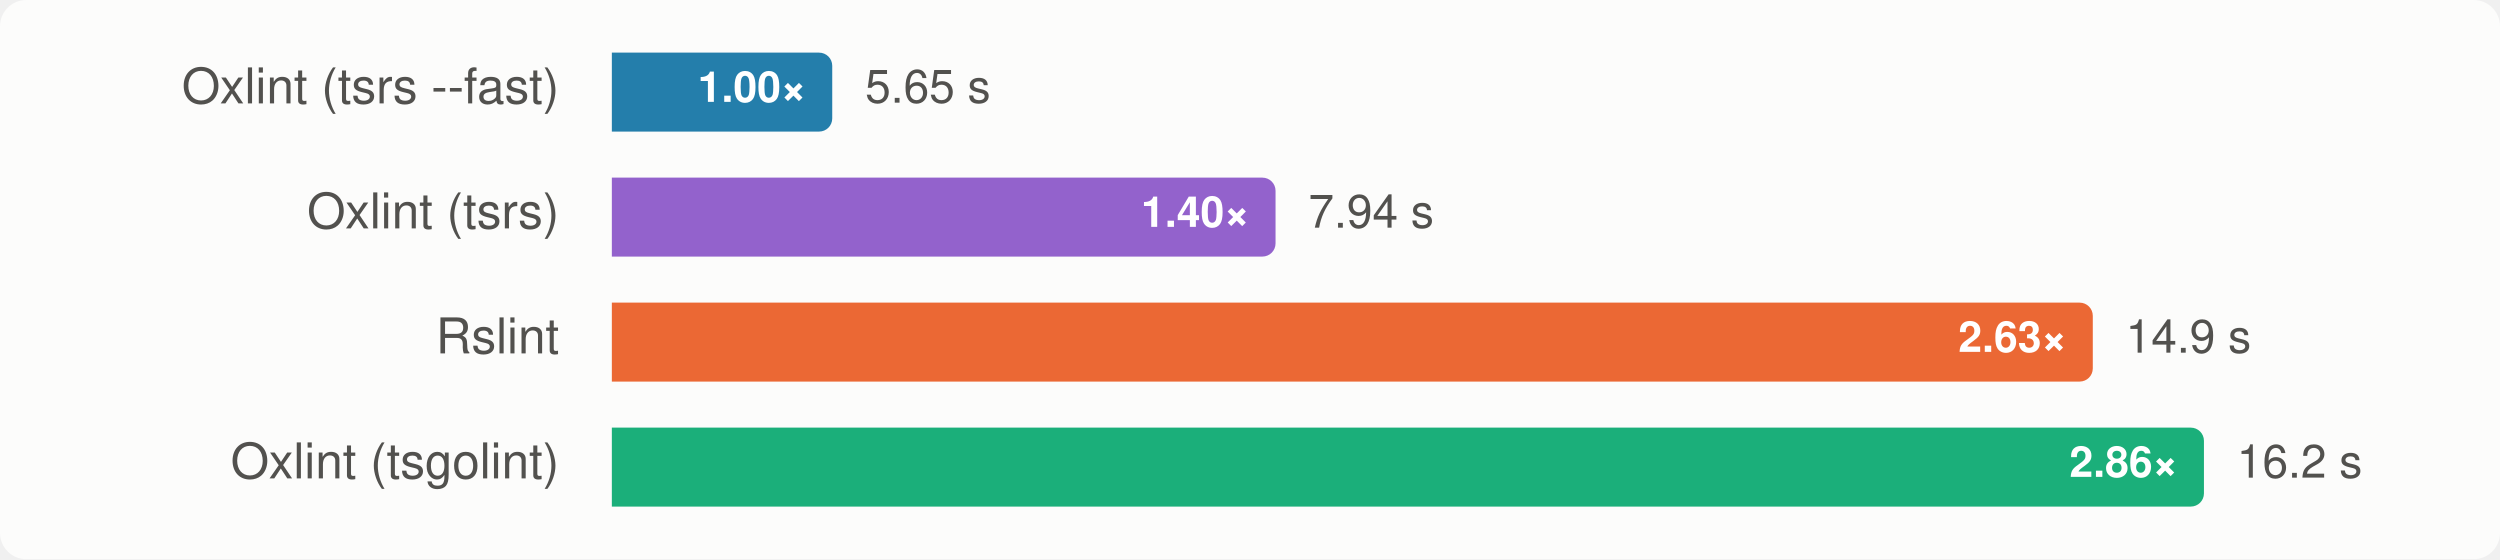
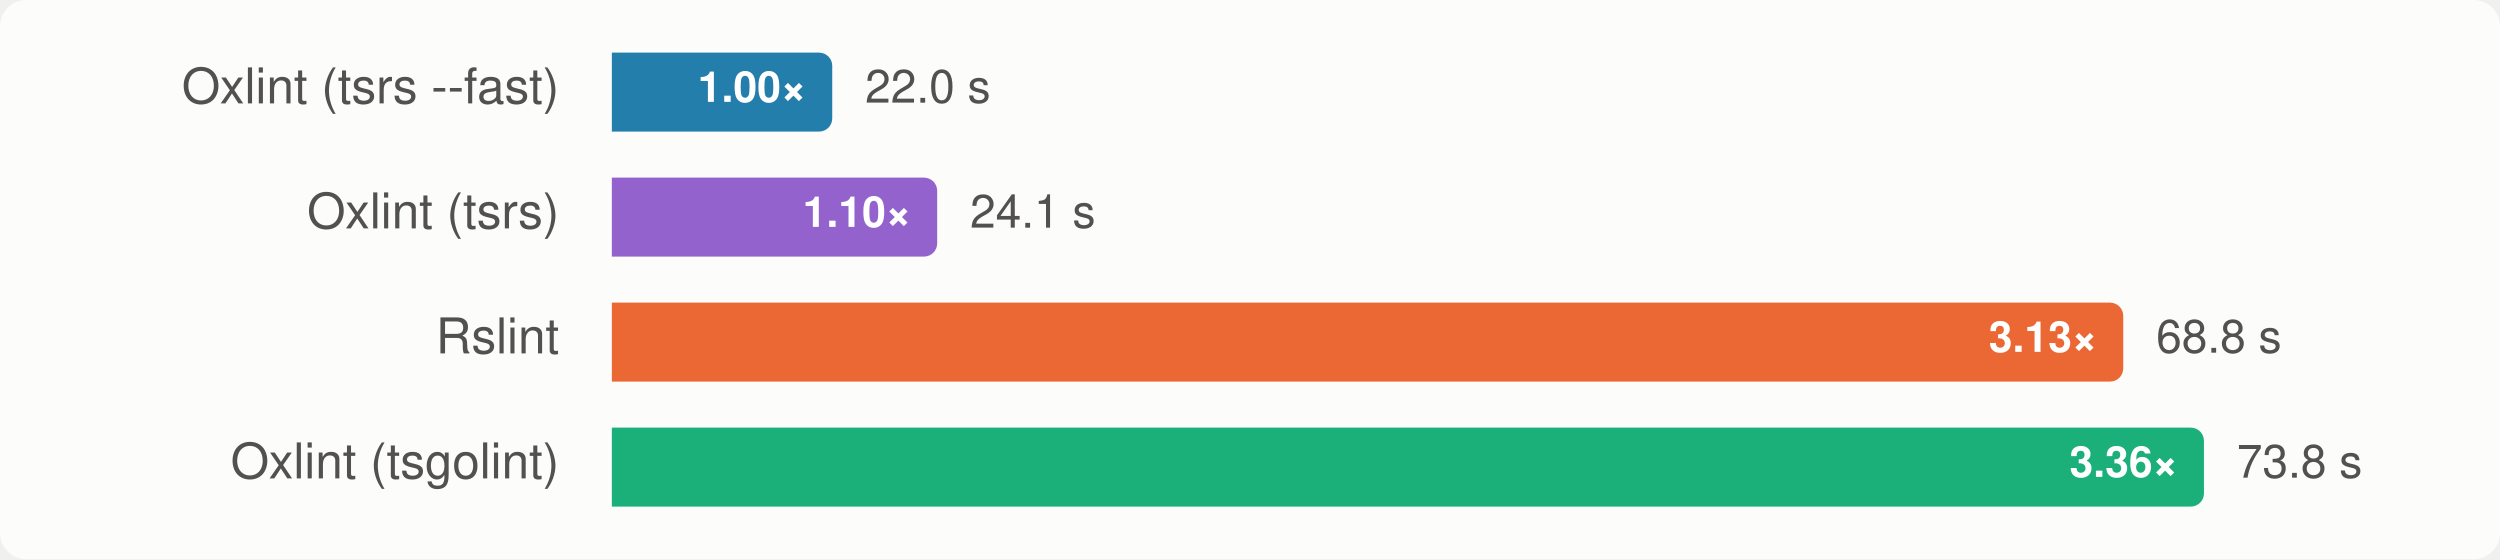
<svg xmlns="http://www.w3.org/2000/svg" width="760" height="170" viewBox="0 0 760 170" font-family="-apple-system, BlinkMacSystemFont, 'Segoe UI', Helvetica, Arial, sans-serif" role="img" aria-label="Group A, vscode: median wall time, lower is better">
  <style>
    .surface { fill: #fcfcfb; }
    .t-primary { fill: #0b0b0b; }
    .t-secondary { fill: #52514e; }
    .ratio { fill: #ffffff; }
    .bar-rslint { fill: #eb6834; }
    .bar-oxlint { fill: #1baf7a; }
    .bar-oxlint-tsgolint { fill: #1baf7a; }
    .bar-oxlint-tsrs { fill: #9362cc; }
    .bar-oxlint-tsrs-fast { fill: #247eab; }
    .bar-biome { fill: #eda100; }
    @media (prefers-color-scheme: dark) {
      .surface { fill: #1a1a19; }
      .t-primary { fill: #f0efec; }
      .t-secondary { fill: #c3c2b7; }
      .bar-rslint { fill: #d95926; }
      .bar-oxlint { fill: #199e70; }
      .bar-oxlint-tsgolint { fill: #199e70; }
      .bar-oxlint-tsrs { fill: #a47ad7; }
      .bar-oxlint-tsrs-fast { fill: #3b94bd; }
      .bar-biome { fill: #c98500; }
    }
  </style>
  <rect class="surface" width="760" height="170" rx="8" />
  <g>
    <text class="t-secondary" x="170" y="28" text-anchor="end" dominant-baseline="central" font-size="15">Oxlint (tsrs --fast)</text>
    <path class="bar-oxlint-tsrs-fast" d="M186,16H249A4,4 0 0 1 253,20V36A4,4 0 0 1 249,40H186Z" />
    <text class="ratio" x="245" y="28" text-anchor="end" dominant-baseline="central" font-size="13" font-weight="700">1.00×</text>
-     <text class="t-secondary" x="263" y="28" dominant-baseline="central" font-size="14">5.65 s</text>
+     <text class="t-secondary" x="263" y="28" dominant-baseline="central" font-size="14">22.0 s</text>
  </g>
  <g>
    <text class="t-secondary" x="170" y="66" text-anchor="end" dominant-baseline="central" font-size="15">Oxlint (tsrs)</text>
-     <path class="bar-oxlint-tsrs" d="M186,54H383.766A4,4 0 0 1 387.766,58V74A4,4 0 0 1 383.766,78H186Z" />
-     <text class="ratio" x="379.766" y="66" text-anchor="end" dominant-baseline="central" font-size="13" font-weight="700">1.40×</text>
-     <text class="t-secondary" x="397.766" y="66" dominant-baseline="central" font-size="14">7.94 s</text>
+     <path class="bar-oxlint-tsrs" d="M186,54H280.9A4,4 0 0 1 284.9,58V74A4,4 0 0 1 280.9,78H186Z" />
+     <text class="ratio" x="276.9" y="66" text-anchor="end" dominant-baseline="central" font-size="13" font-weight="700">1.10×</text>
+     <text class="t-secondary" x="294.9" y="66" dominant-baseline="central" font-size="14">24.1 s</text>
  </g>
  <g>
    <text class="t-secondary" x="170" y="104" text-anchor="end" dominant-baseline="central" font-size="15">Rslint</text>
-     <path class="bar-rslint" d="M186,92H632.209A4,4 0 0 1 636.209,96V112A4,4 0 0 1 632.209,116H186Z" />
-     <text class="ratio" x="628.209" y="104" text-anchor="end" dominant-baseline="central" font-size="13" font-weight="700">2.63×</text>
-     <text class="t-secondary" x="646.209" y="104" dominant-baseline="central" font-size="14">14.9 s</text>
+     <path class="bar-rslint" d="M186,92H641.464A4,4 0 0 1 645.464,96V112A4,4 0 0 1 641.464,116H186Z" />
+     <text class="ratio" x="637.464" y="104" text-anchor="end" dominant-baseline="central" font-size="13" font-weight="700">3.13×</text>
+     <text class="t-secondary" x="655.464" y="104" dominant-baseline="central" font-size="14">68.8 s</text>
  </g>
  <g>
    <text class="t-secondary" x="170" y="142" text-anchor="end" dominant-baseline="central" font-size="15">Oxlint (tsgolint)</text>
    <path class="bar-oxlint-tsgolint" d="M186,130H666A4,4 0 0 1 670,134V150A4,4 0 0 1 666,154H186Z" />
-     <text class="ratio" x="662" y="142" text-anchor="end" dominant-baseline="central" font-size="13" font-weight="700">2.86×</text>
-     <text class="t-secondary" x="680" y="142" dominant-baseline="central" font-size="14">16.2 s</text>
+     <text class="ratio" x="662" y="142" text-anchor="end" dominant-baseline="central" font-size="13" font-weight="700">3.36×</text>
+     <text class="t-secondary" x="680" y="142" dominant-baseline="central" font-size="14">73.8 s</text>
  </g>
</svg>
